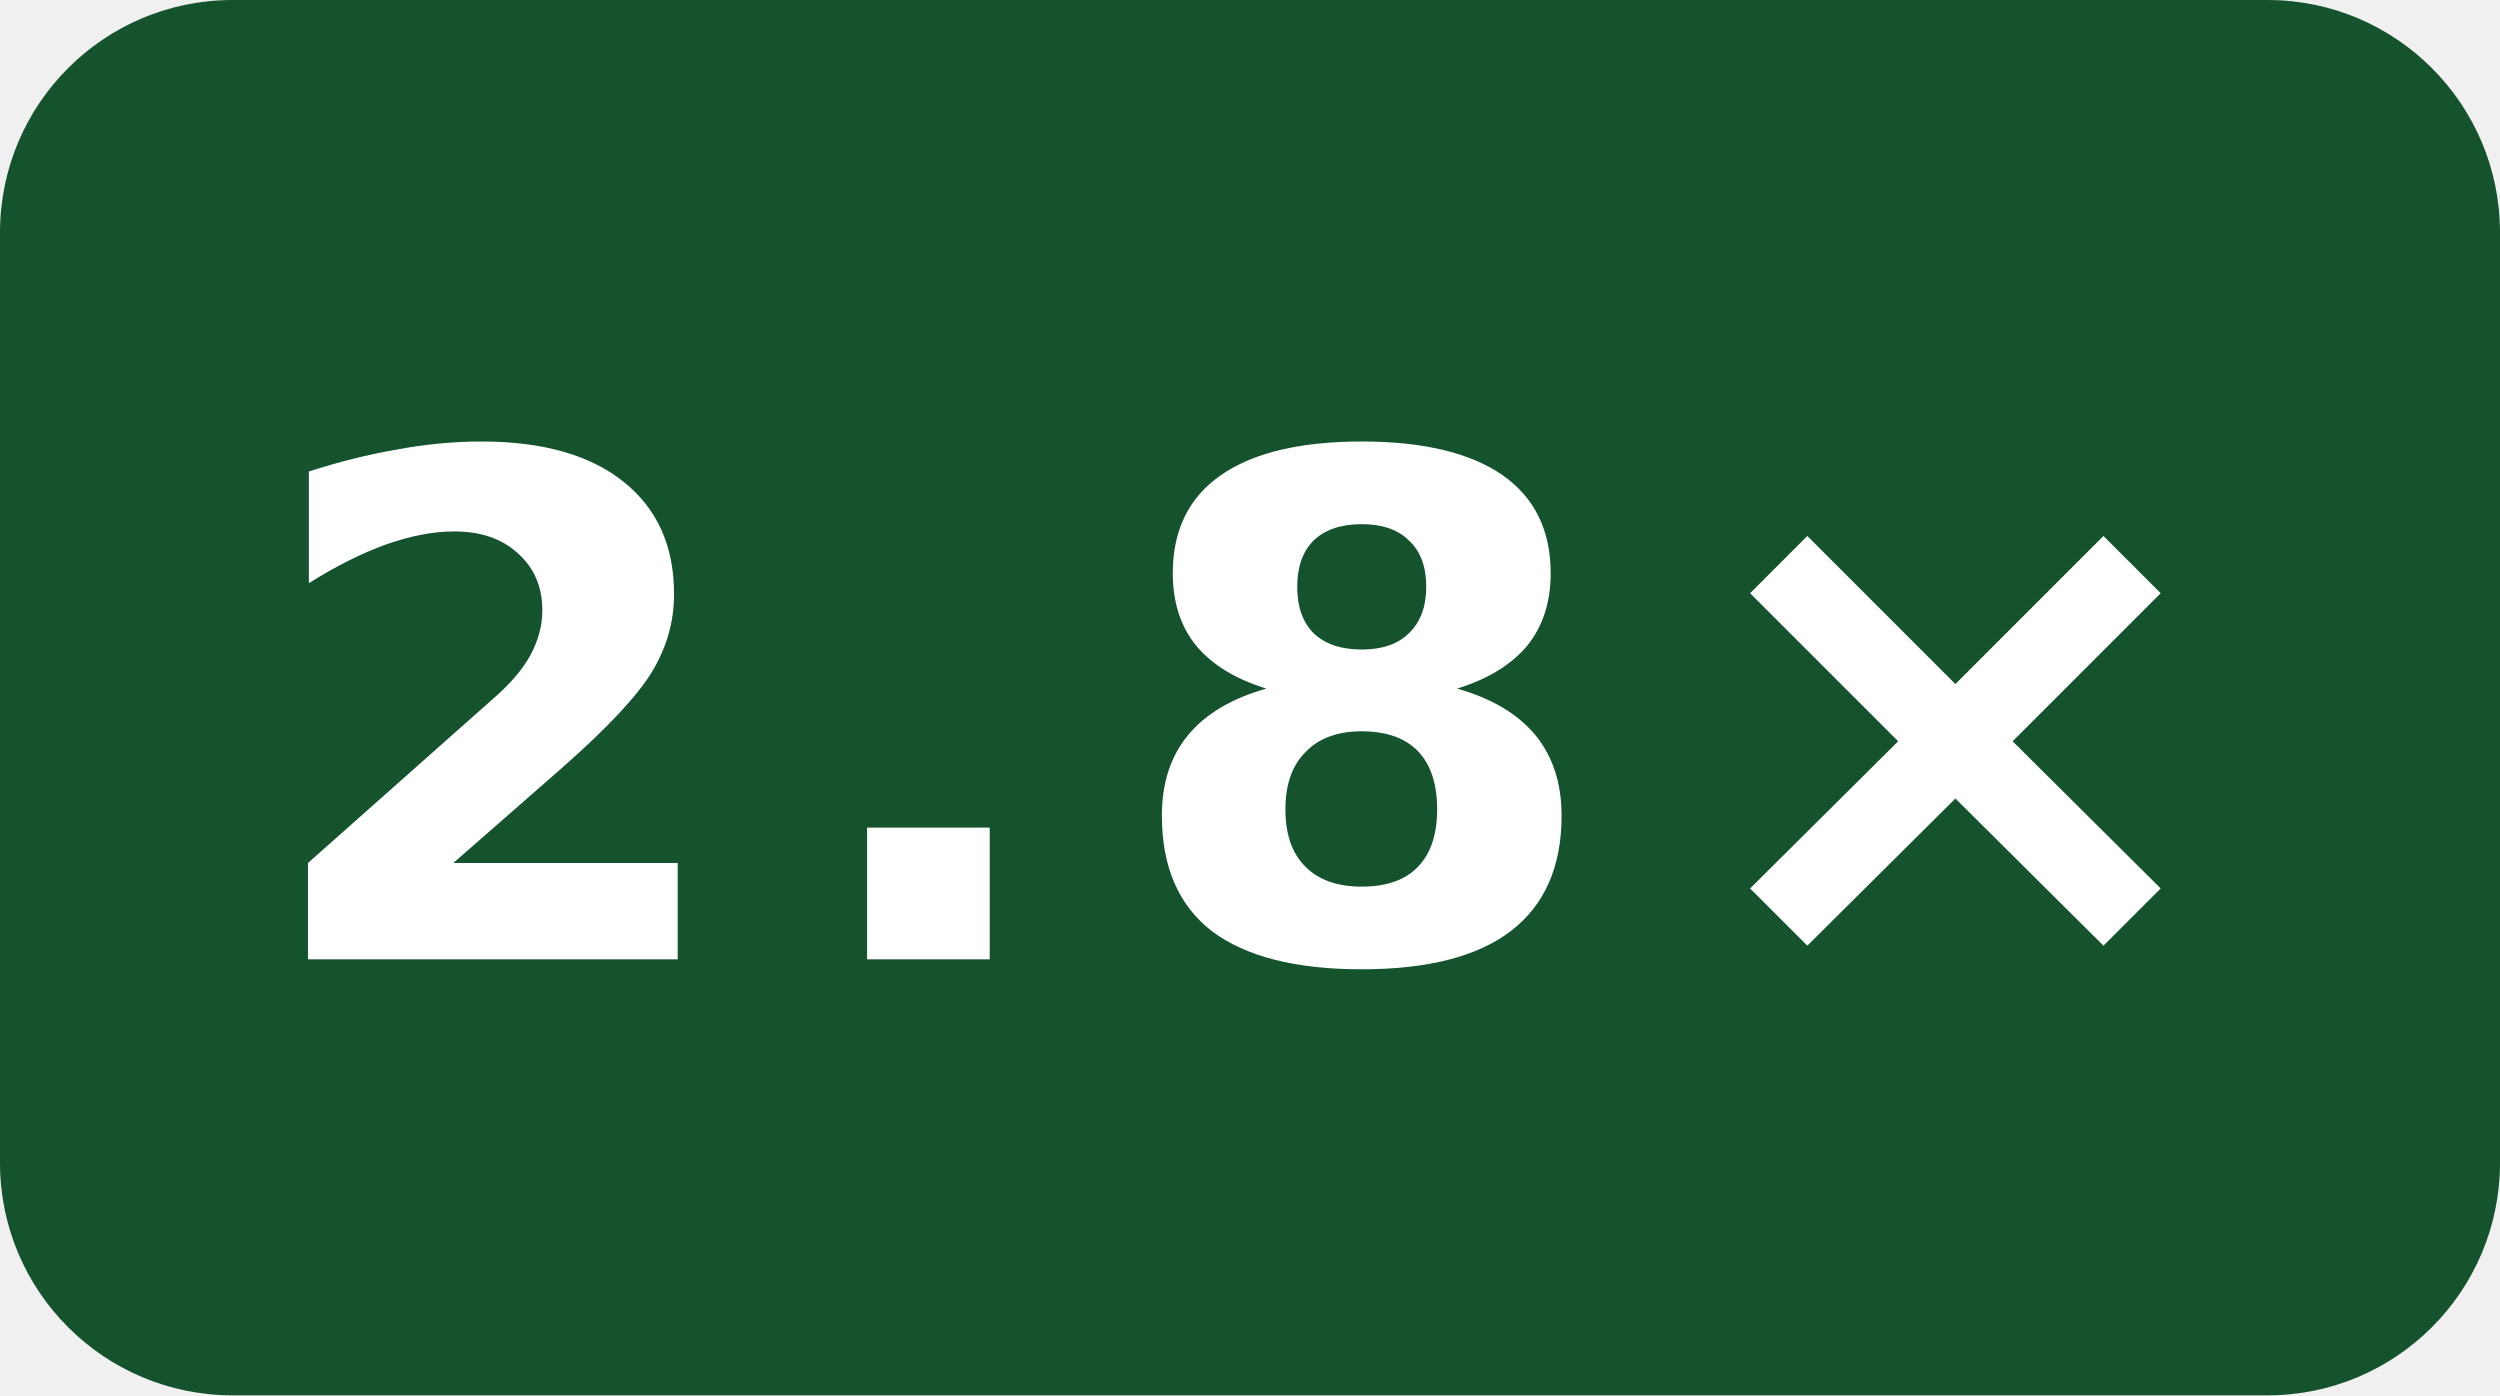
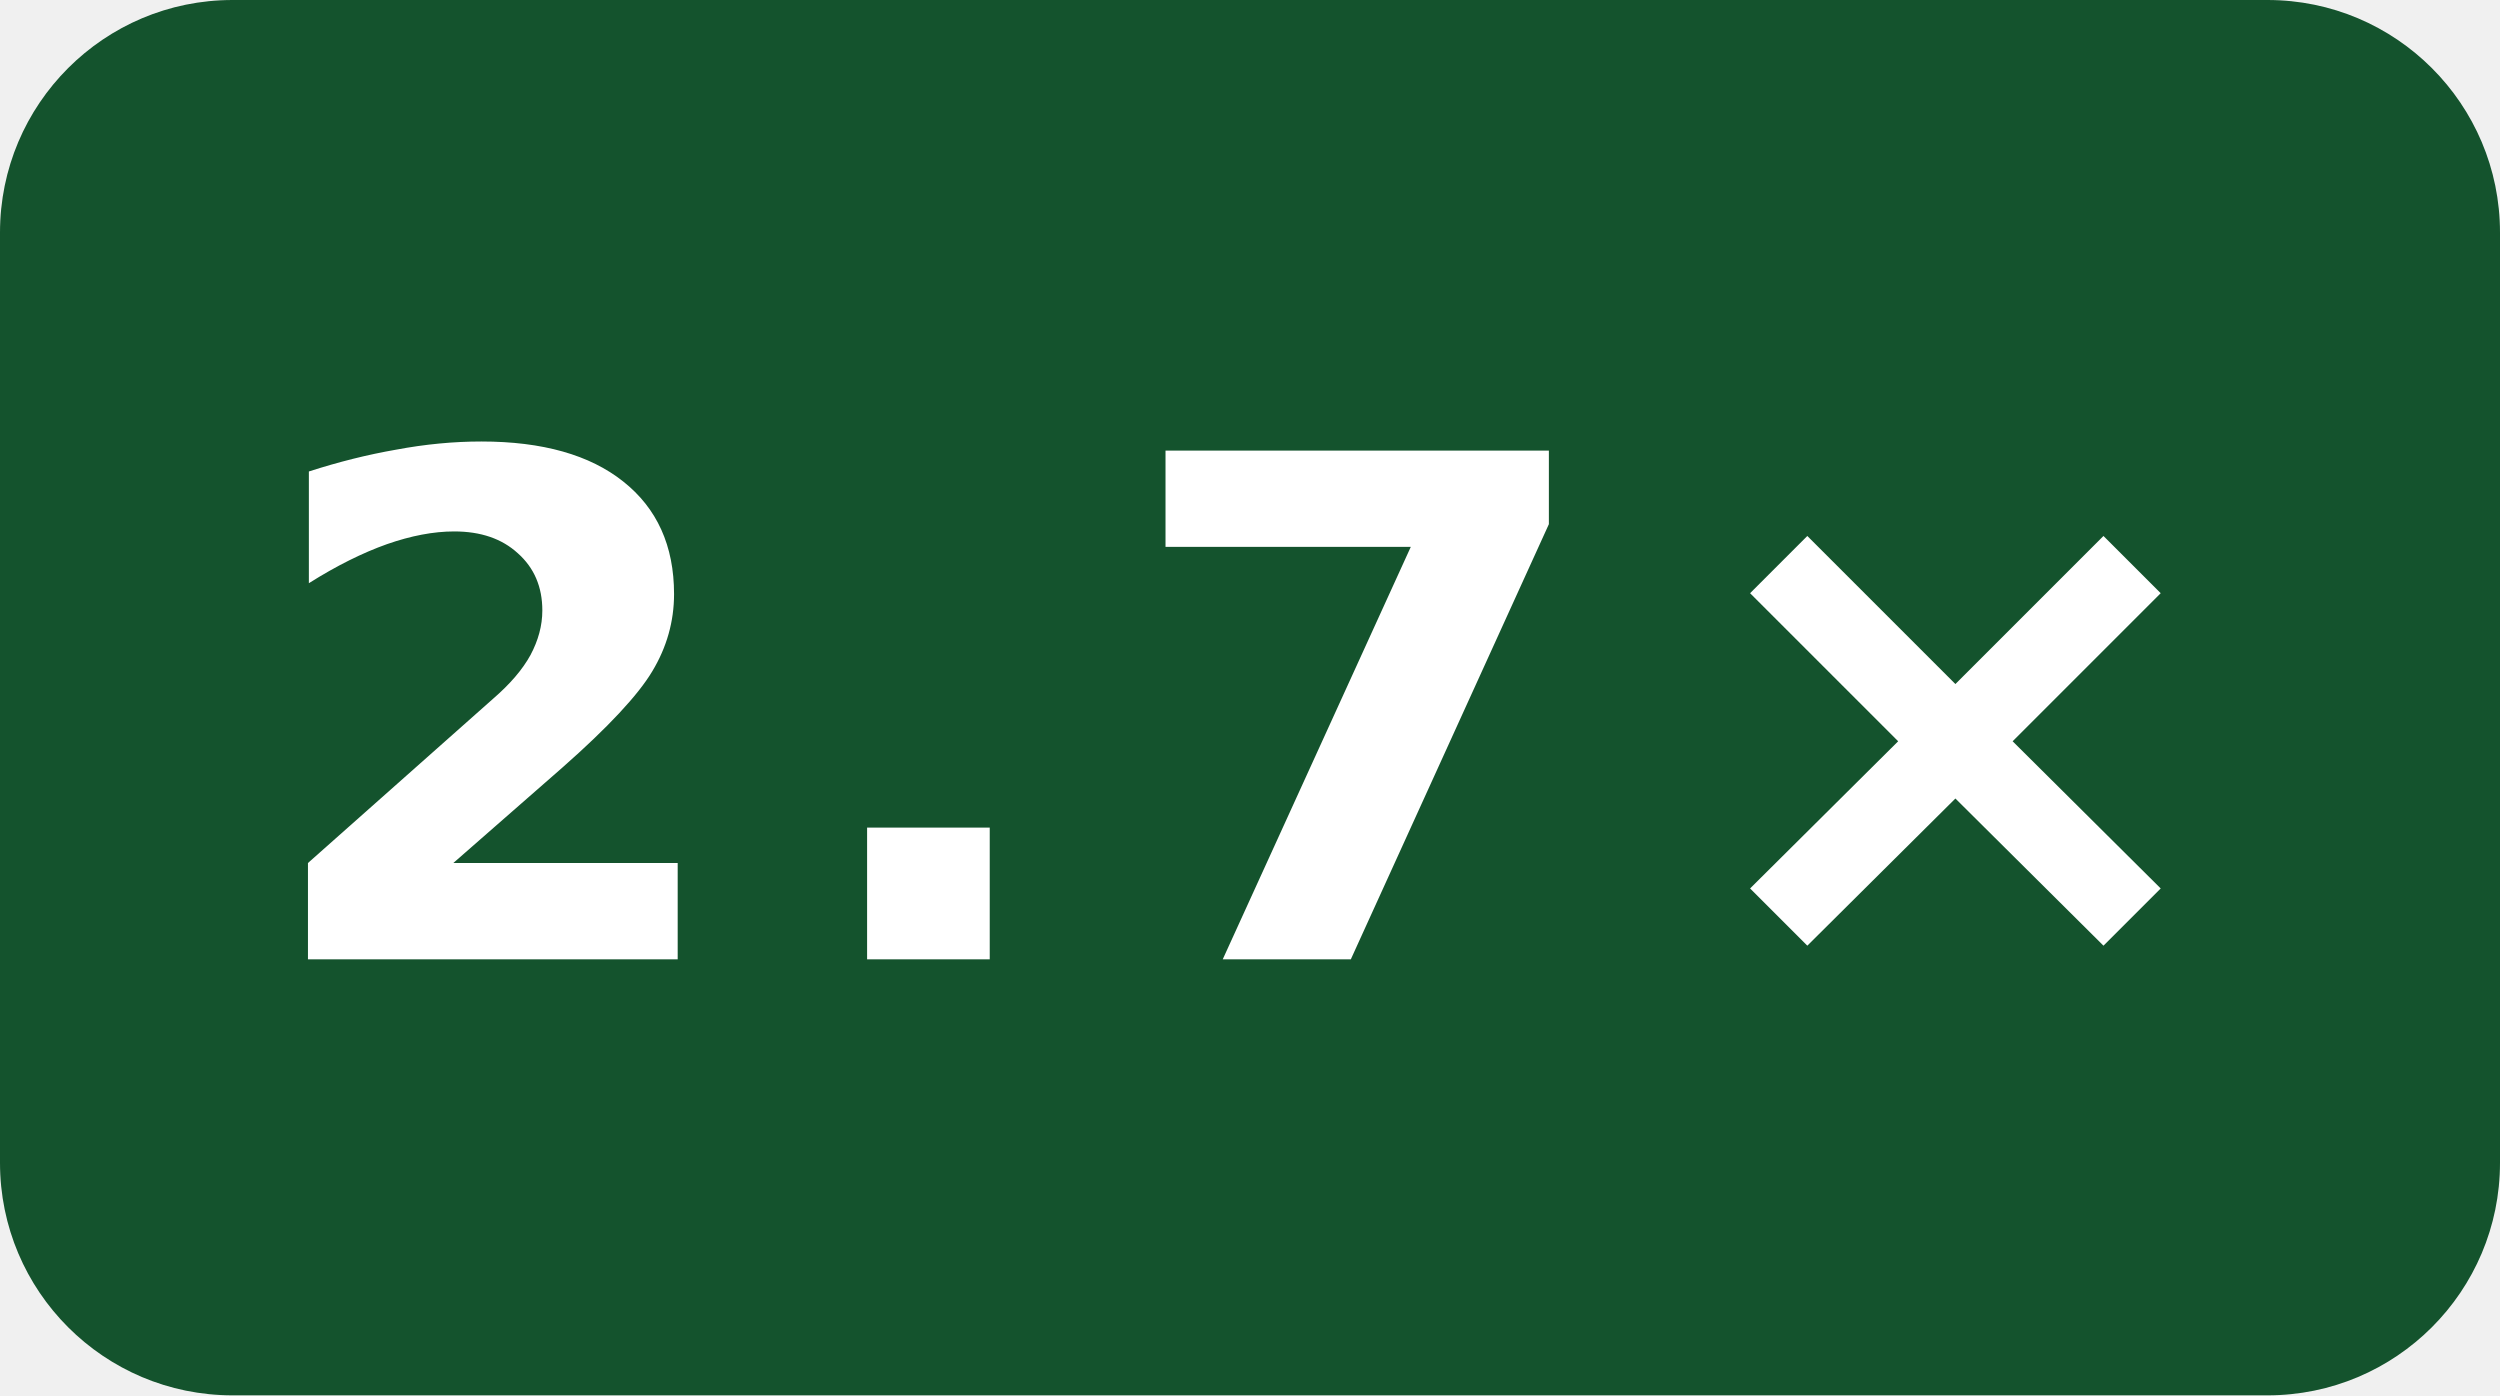
- <svg xmlns="http://www.w3.org/2000/svg" width="43" height="24" viewBox="0 0 43 24" role="img" aria-label="-O0 compile speed vs gcc: 2.8×">
+ <svg xmlns="http://www.w3.org/2000/svg" width="43" height="24" viewBox="0 0 43 24" role="img" aria-label="-O0 compile speed vs gcc: 2.7×">
  <rect width="43" height="24" rx="4" fill="#14532d" />
-   <text x="21.5" y="16.5" fill="#fff" text-anchor="middle" font-family="Verdana,Geneva,DejaVu Sans,sans-serif" font-size="12" font-weight="700" letter-spacing="1" textLength="31" lengthAdjust="spacingAndGlyphs">2.8×</text>
+   <text x="21.5" y="16.5" fill="#fff" text-anchor="middle" font-family="Verdana,Geneva,DejaVu Sans,sans-serif" font-size="12" font-weight="700" letter-spacing="1" textLength="31" lengthAdjust="spacingAndGlyphs">2.7×</text>
</svg>
